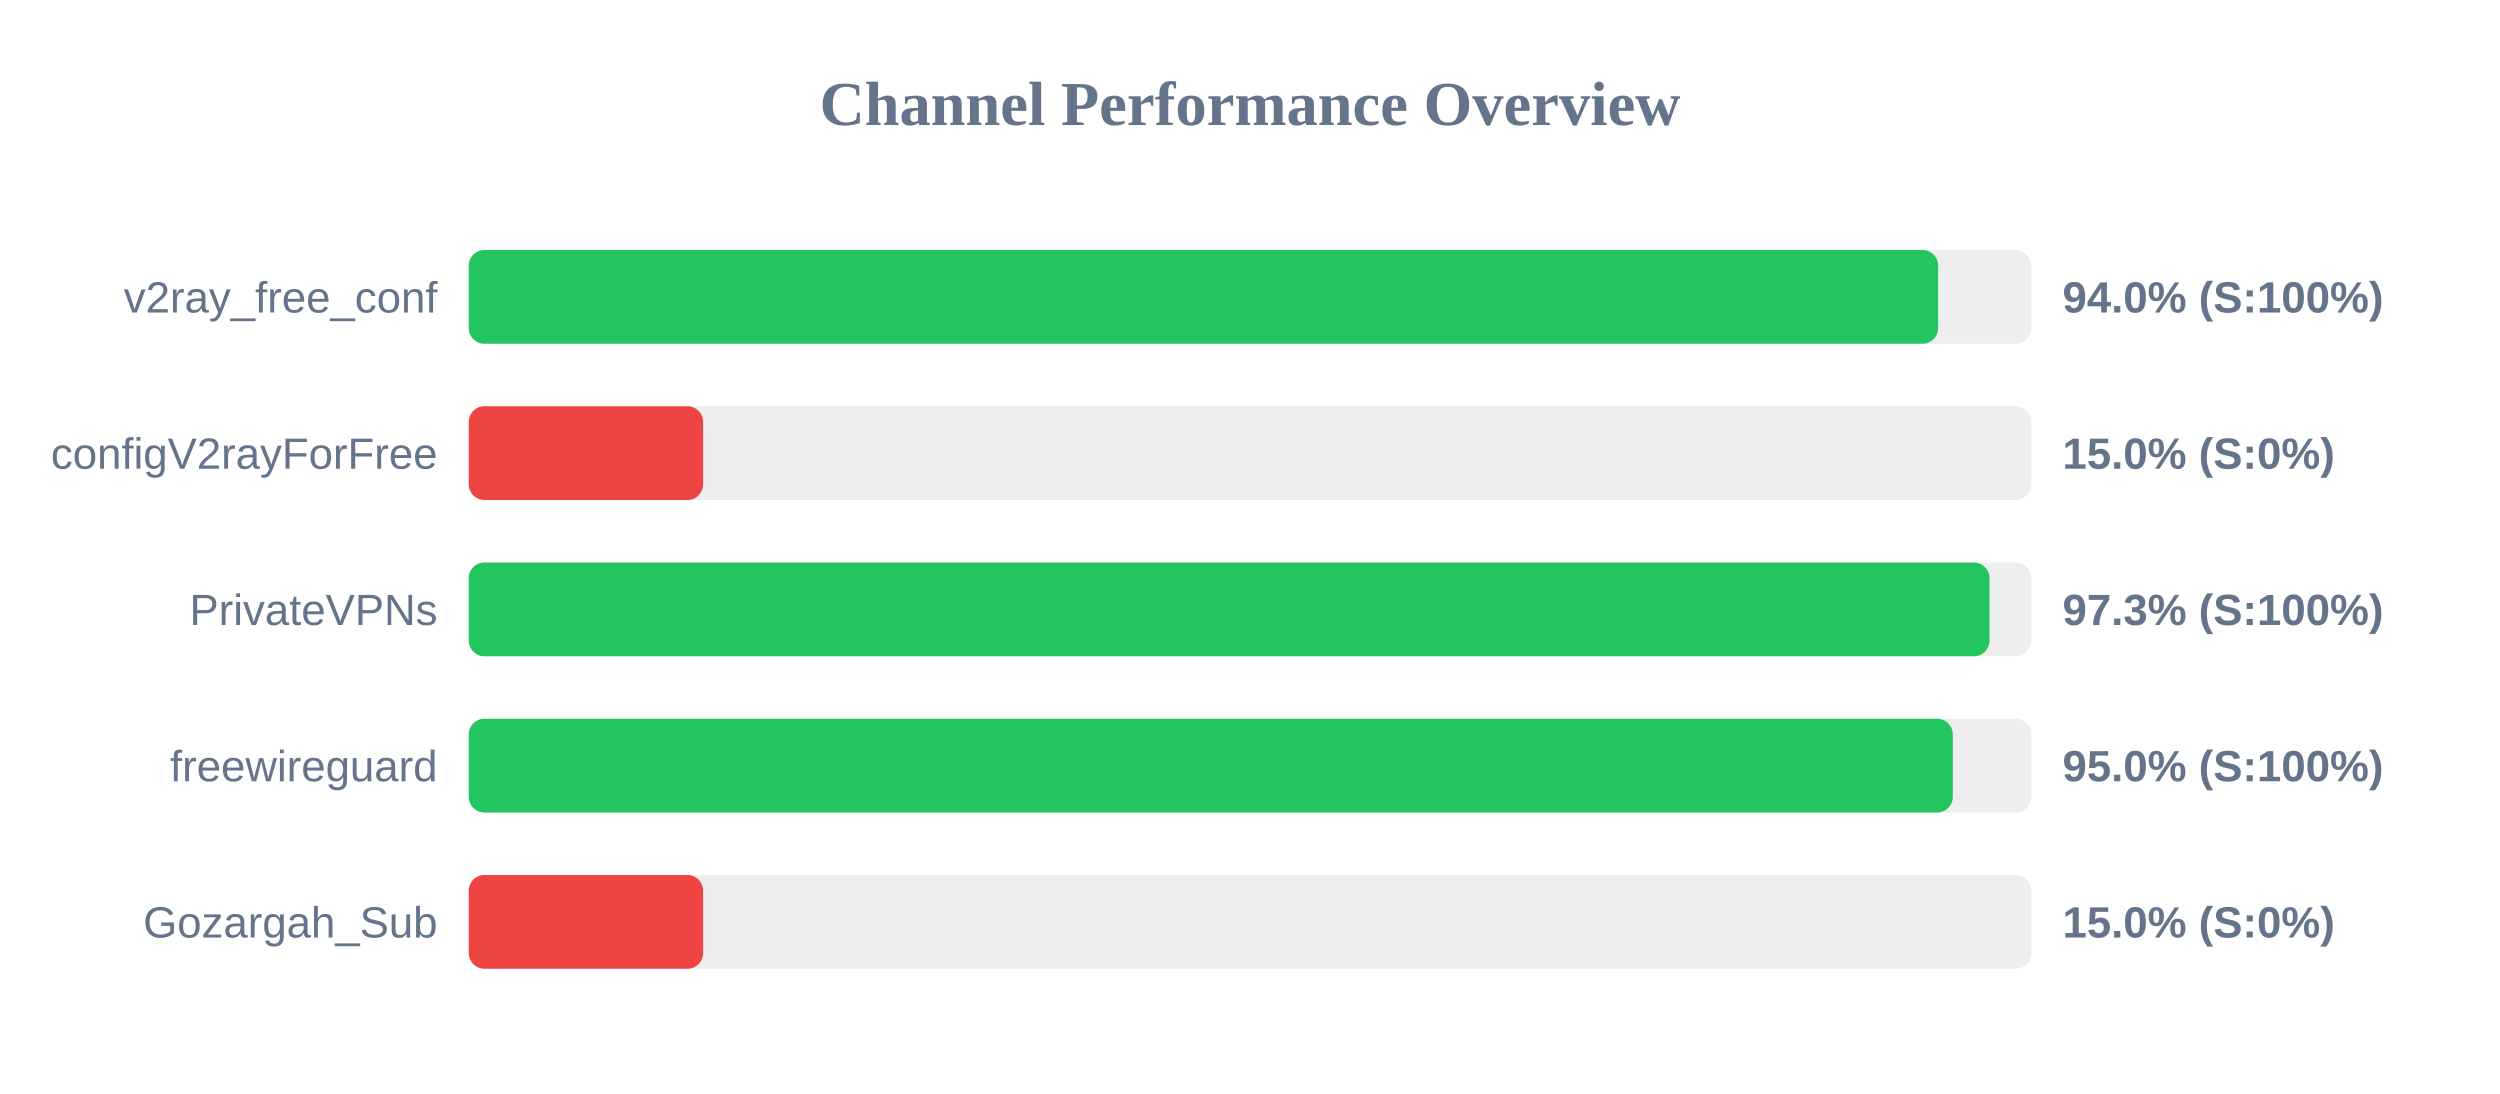
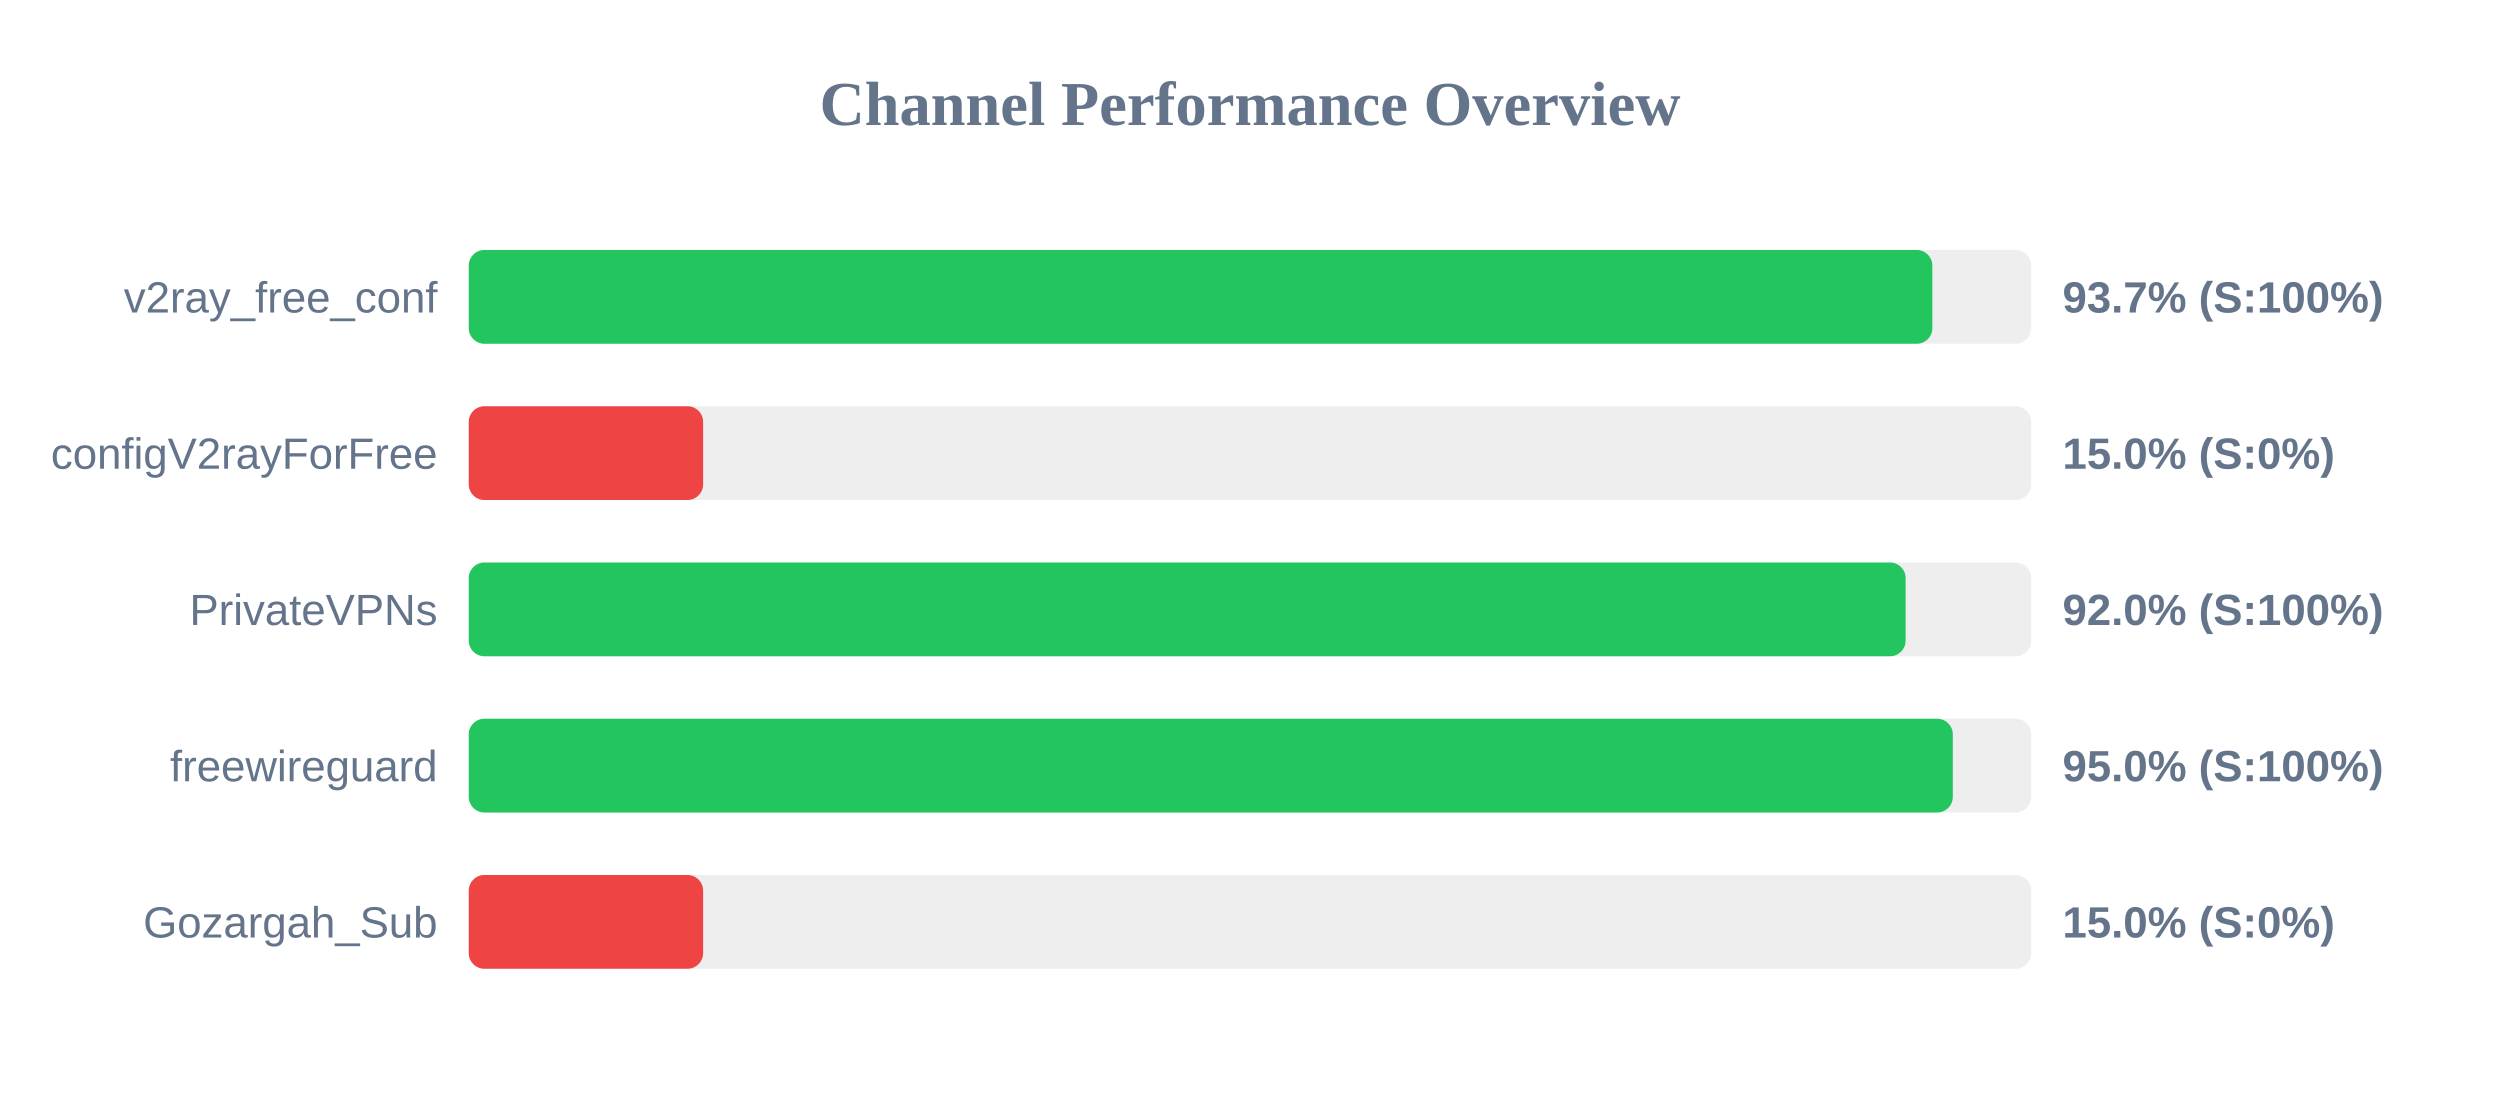
<svg xmlns="http://www.w3.org/2000/svg" width="800" height="350" version="1.1">
  <style>
        .row { font: 14px Arial; fill: #64748b; }
        .score { font: bold 14px Arial; fill: #64748b; }
    </style>
  <text x="400" y="40" text-anchor="middle" font-size="20px" font-weight="bold" fill="#64748b">Channel Performance Overview</text>
  <rect x="150" y="80" width="500" height="30" fill="#eee" rx="5" />
-   <rect x="150" y="80" width="470.2" height="30" fill="#22c55e" rx="5" />
+   <rect x="150" y="80" width="468.35" height="30" fill="#22c55e" rx="5" />
  <text x="140" y="100" text-anchor="end" class="row">v2ray_free_conf</text>
-   <text x="660" y="100" text-anchor="start" class="score">94.0% (S:100%)</text>
+   <text x="660" y="100" text-anchor="start" class="score">93.7% (S:100%)</text>
  <rect x="150" y="130" width="500" height="30" fill="#eee" rx="5" />
  <rect x="150" y="130" width="75.0" height="30" fill="#ef4444" rx="5" />
  <text x="140" y="150" text-anchor="end" class="row">configV2rayForFree</text>
  <text x="660" y="150" text-anchor="start" class="score">15.0% (S:0%)</text>
  <rect x="150" y="180" width="500" height="30" fill="#eee" rx="5" />
-   <rect x="150" y="180" width="486.65" height="30" fill="#22c55e" rx="5" />
+   <rect x="150" y="180" width="459.8" height="30" fill="#22c55e" rx="5" />
  <text x="140" y="200" text-anchor="end" class="row">PrivateVPNs</text>
-   <text x="660" y="200" text-anchor="start" class="score">97.3% (S:100%)</text>
+   <text x="660" y="200" text-anchor="start" class="score">92.0% (S:100%)</text>
  <rect x="150" y="230" width="500" height="30" fill="#eee" rx="5" />
  <rect x="150" y="230" width="474.9" height="30" fill="#22c55e" rx="5" />
  <text x="140" y="250" text-anchor="end" class="row">freewireguard</text>
  <text x="660" y="250" text-anchor="start" class="score">95.0% (S:100%)</text>
  <rect x="150" y="280" width="500" height="30" fill="#eee" rx="5" />
  <rect x="150" y="280" width="75.0" height="30" fill="#ef4444" rx="5" />
  <text x="140" y="300" text-anchor="end" class="row">Gozargah_Sub</text>
  <text x="660" y="300" text-anchor="start" class="score">15.0% (S:0%)</text>
</svg>
